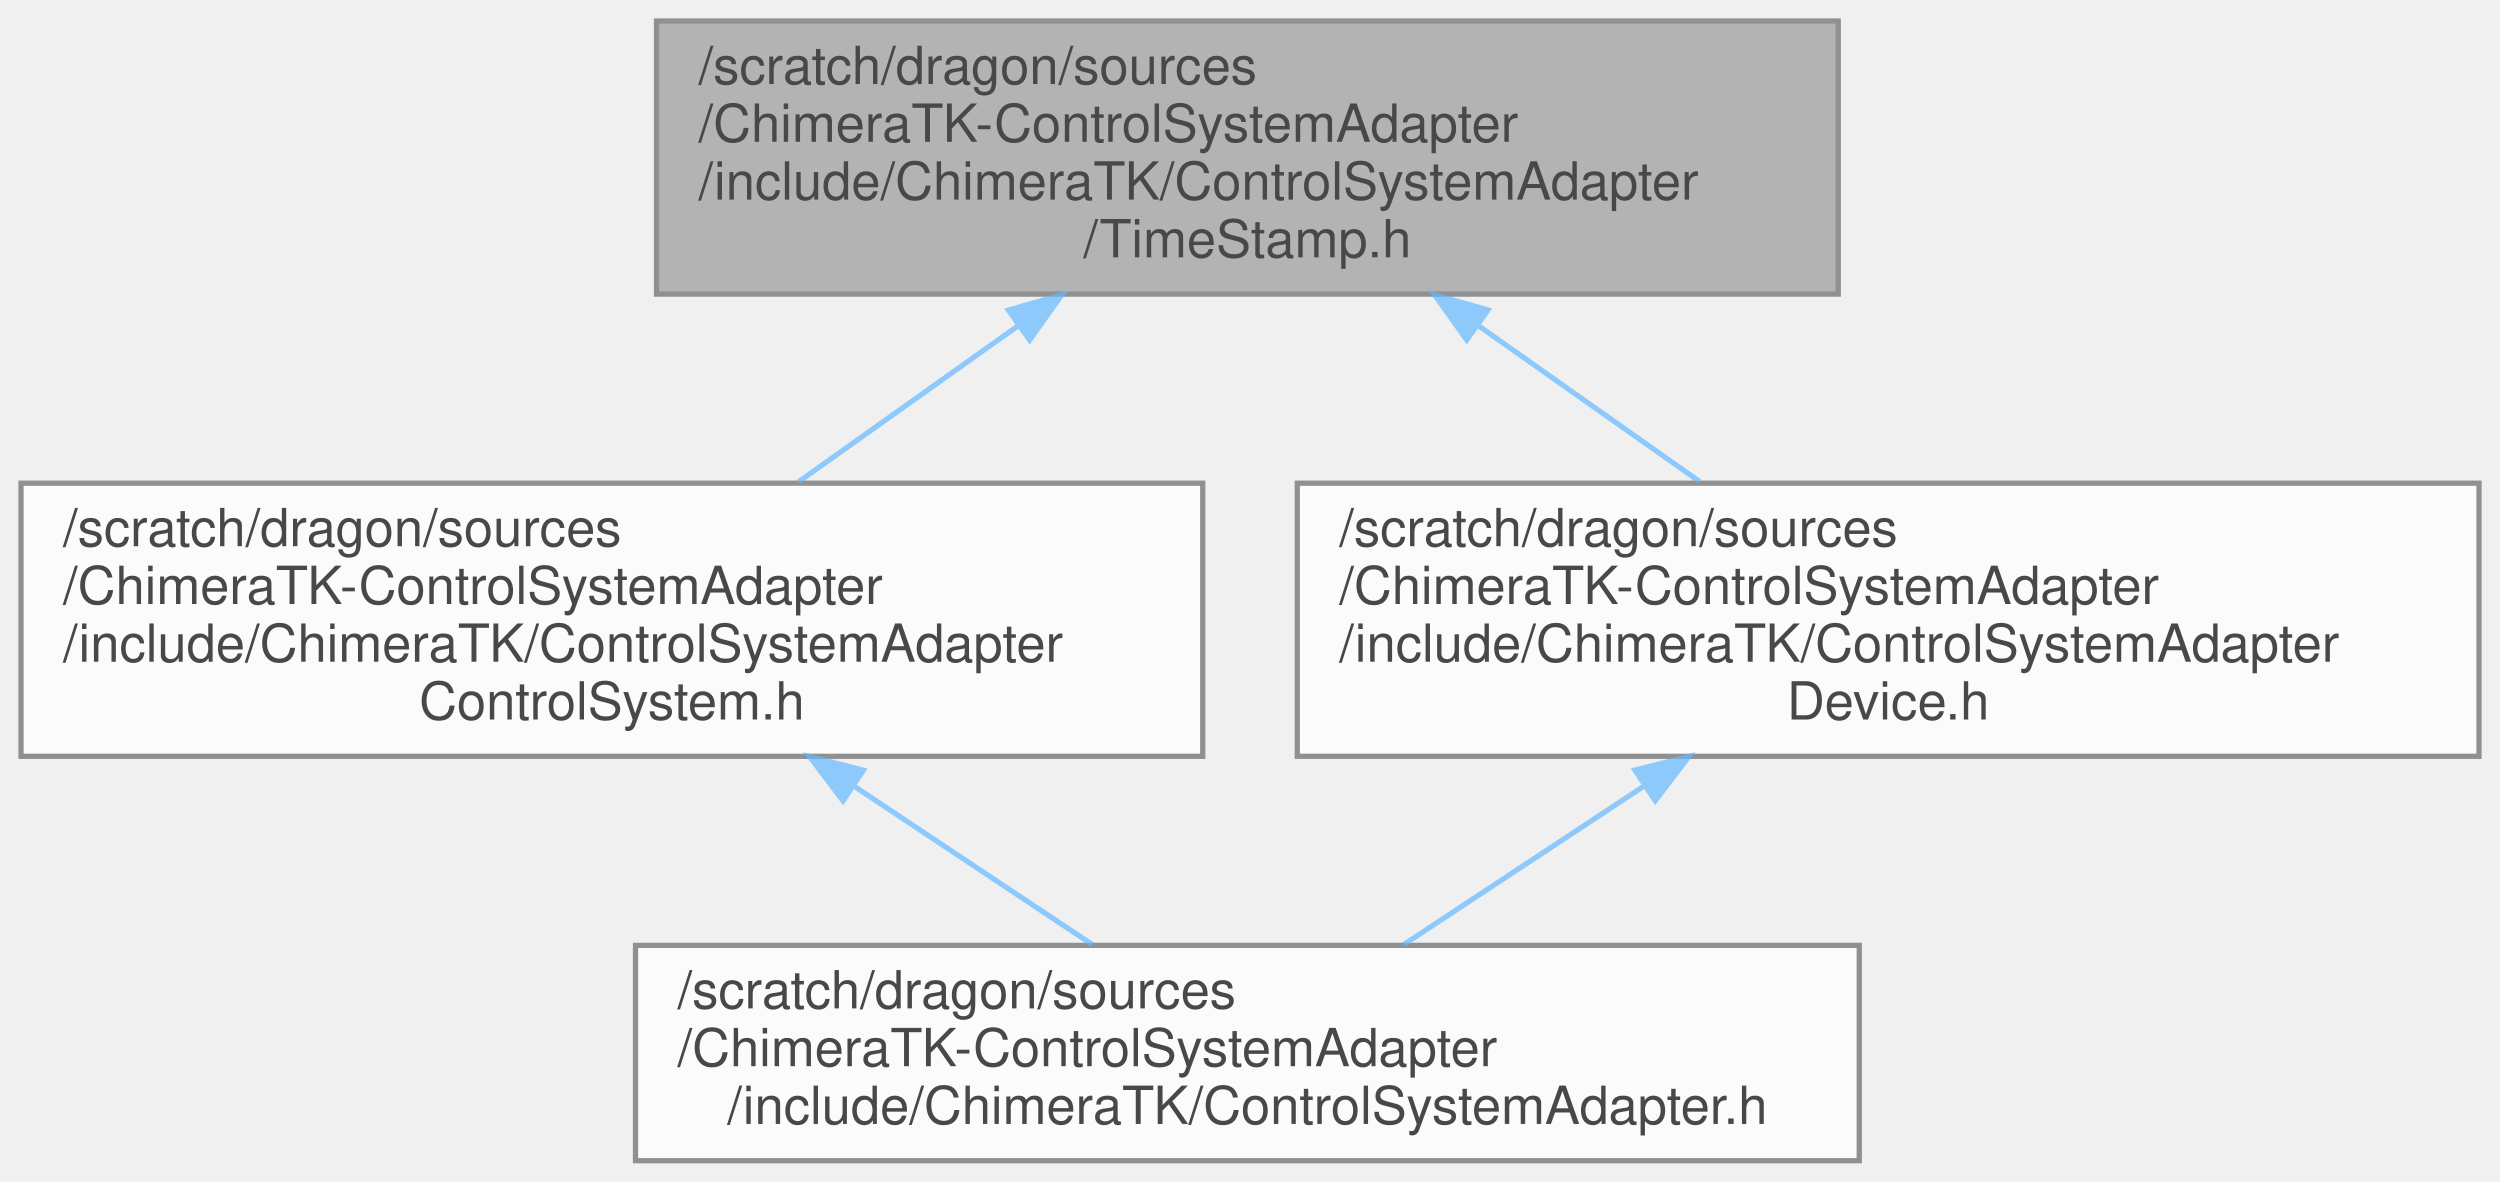
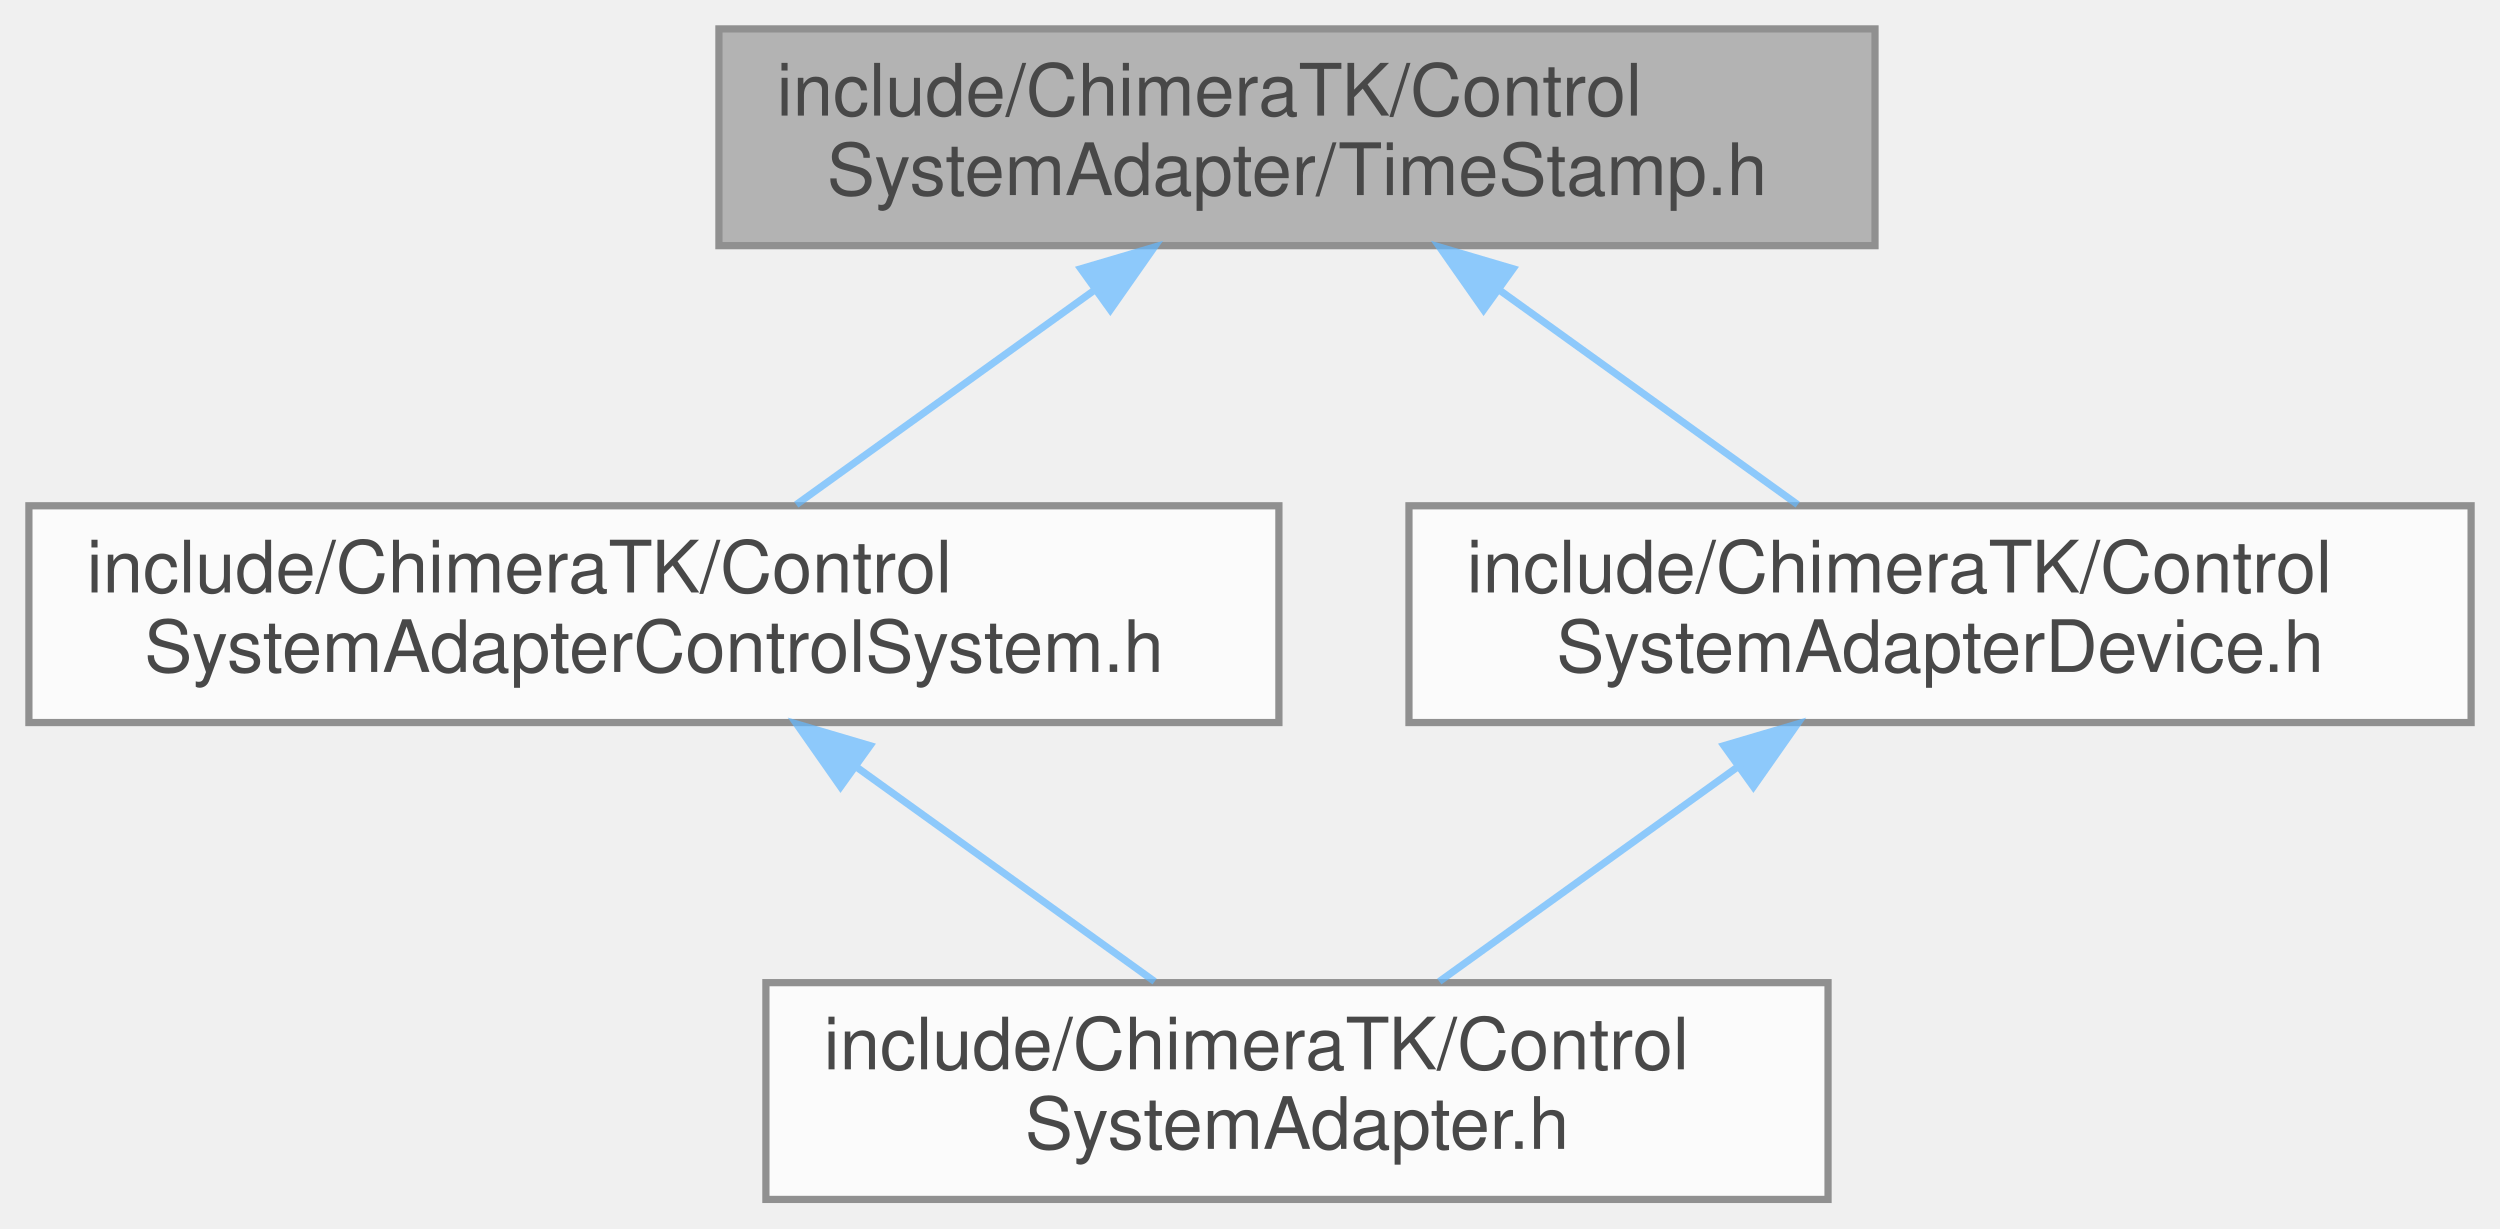
- <svg xmlns="http://www.w3.org/2000/svg" xmlns:xlink="http://www.w3.org/1999/xlink" width="476pt" height="225pt" viewBox="0.00 0.00 476.00 225.00">
+ <svg xmlns="http://www.w3.org/2000/svg" xmlns:xlink="http://www.w3.org/1999/xlink" width="346pt" height="170pt" viewBox="0.00 0.00 346.00 170.00">
  <svg id="main" version="1.1" xml:space="preserve">
    <style type="text/css">
.node, .edge {opacity: 0.7;}
.node.selected, .edge.selected {opacity: 1;}
.edge:hover path { stroke: red; }
.edge:hover polygon { stroke: red; fill: red; }
</style>
    <svg id="graph" class="graph">
-       <g id="graph0" class="graph" transform="scale(1 1) rotate(0) translate(4 221)">
+       <g id="graph0" class="graph" transform="scale(1 1) rotate(0) translate(4 166)">
        <g id="Node000001" class="node">
          <g id="a_Node000001">
            <a xlink:title=" ">
-               <polygon fill="#999999" stroke="#666666" points="346,-217 121,-217 121,-165 346,-165 346,-217" />
-               <text text-anchor="start" x="129" y="-205" font-family="Helvetica,sans-Serif" font-size="10.00">/scratch/dragon/sources</text>
-               <text text-anchor="start" x="129" y="-194" font-family="Helvetica,sans-Serif" font-size="10.00">/ChimeraTK-ControlSystemAdapter</text>
-               <text text-anchor="start" x="129" y="-183" font-family="Helvetica,sans-Serif" font-size="10.00">/include/ChimeraTK/ControlSystemAdapter</text>
-               <text text-anchor="middle" x="233.5" y="-172" font-family="Helvetica,sans-Serif" font-size="10.00">/TimeStamp.h</text>
+               <polygon fill="#999999" stroke="#666666" points="255.5,-162 95.5,-162 95.5,-132 255.5,-132 255.5,-162" />
+               <text text-anchor="start" x="103.5" y="-150" font-family="Helvetica,sans-Serif" font-size="10.00">include/ChimeraTK/Control</text>
+               <text text-anchor="middle" x="175.5" y="-139" font-family="Helvetica,sans-Serif" font-size="10.00">SystemAdapter/TimeStamp.h</text>
            </a>
          </g>
        </g>
        <g id="Node000002" class="node">
          <g id="a_Node000002">
            <a xlink:href="_control_system_adapter_control_system_8h.html" target="_top" xlink:title=" ">
-               <polygon fill="white" stroke="#666666" points="225,-129 0,-129 0,-77 225,-77 225,-129" />
-               <text text-anchor="start" x="8" y="-117" font-family="Helvetica,sans-Serif" font-size="10.00">/scratch/dragon/sources</text>
-               <text text-anchor="start" x="8" y="-106" font-family="Helvetica,sans-Serif" font-size="10.00">/ChimeraTK-ControlSystemAdapter</text>
-               <text text-anchor="start" x="8" y="-95" font-family="Helvetica,sans-Serif" font-size="10.00">/include/ChimeraTK/ControlSystemAdapter</text>
-               <text text-anchor="middle" x="112.5" y="-84" font-family="Helvetica,sans-Serif" font-size="10.00">ControlSystem.h</text>
+               <polygon fill="white" stroke="#666666" points="173,-96 0,-96 0,-66 173,-66 173,-96" />
+               <text text-anchor="start" x="8" y="-84" font-family="Helvetica,sans-Serif" font-size="10.00">include/ChimeraTK/Control</text>
+               <text text-anchor="middle" x="86.5" y="-73" font-family="Helvetica,sans-Serif" font-size="10.00">SystemAdapterControlSystem.h</text>
            </a>
          </g>
        </g>
        <g id="edge1_Node000001_Node000002" class="edge">
          <g id="a_edge1_Node000001_Node000002">
            <a xlink:title=" ">
-               <path fill="none" stroke="#63b8ff" d="M189.83,-158.96C176.12,-149.22 161.16,-138.58 148.08,-129.29" />
-               <polygon fill="#63b8ff" stroke="#63b8ff" points="188,-161.95 198.18,-164.89 192.05,-156.25 188,-161.95" />
+               <path fill="none" stroke="#63b8ff" d="M147.34,-125.75C133.96,-116.13 118.28,-104.86 106.2,-96.16" />
+               <polygon fill="#63b8ff" stroke="#63b8ff" points="145.59,-128.8 155.75,-131.8 149.67,-123.12 145.59,-128.8" />
            </a>
          </g>
        </g>
        <g id="Node000004" class="node">
          <g id="a_Node000004">
            <a xlink:href="_control_system_adapter_device_8h.html" target="_top" xlink:title=" ">
-               <polygon fill="white" stroke="#666666" points="468,-129 243,-129 243,-77 468,-77 468,-129" />
-               <text text-anchor="start" x="251" y="-117" font-family="Helvetica,sans-Serif" font-size="10.00">/scratch/dragon/sources</text>
-               <text text-anchor="start" x="251" y="-106" font-family="Helvetica,sans-Serif" font-size="10.00">/ChimeraTK-ControlSystemAdapter</text>
-               <text text-anchor="start" x="251" y="-95" font-family="Helvetica,sans-Serif" font-size="10.00">/include/ChimeraTK/ControlSystemAdapter</text>
-               <text text-anchor="middle" x="355.5" y="-84" font-family="Helvetica,sans-Serif" font-size="10.00">Device.h</text>
+               <polygon fill="white" stroke="#666666" points="338,-96 191,-96 191,-66 338,-66 338,-96" />
+               <text text-anchor="start" x="199" y="-84" font-family="Helvetica,sans-Serif" font-size="10.00">include/ChimeraTK/Control</text>
+               <text text-anchor="middle" x="264.5" y="-73" font-family="Helvetica,sans-Serif" font-size="10.00">SystemAdapterDevice.h</text>
            </a>
          </g>
        </g>
        <g id="edge3_Node000001_Node000004" class="edge">
          <g id="a_edge3_Node000001_Node000004">
            <a xlink:title=" ">
-               <path fill="none" stroke="#63b8ff" d="M277.53,-158.96C291.35,-149.22 306.44,-138.58 319.63,-129.29" />
-               <polygon fill="#63b8ff" stroke="#63b8ff" points="275.27,-156.27 269.12,-164.89 279.31,-161.99 275.27,-156.27" />
+               <path fill="none" stroke="#63b8ff" d="M203.66,-125.75C217.04,-116.13 232.72,-104.86 244.8,-96.16" />
+               <polygon fill="#63b8ff" stroke="#63b8ff" points="201.33,-123.12 195.25,-131.8 205.41,-128.8 201.33,-123.12" />
            </a>
          </g>
        </g>
        <g id="Node000003" class="node">
          <g id="a_Node000003">
            <a xlink:href="_control_system_adapter_8h.html" target="_top" xlink:title=" ">
-               <polygon fill="white" stroke="#666666" points="350,-41 117,-41 117,0 350,0 350,-41" />
-               <text text-anchor="start" x="125" y="-29" font-family="Helvetica,sans-Serif" font-size="10.00">/scratch/dragon/sources</text>
-               <text text-anchor="start" x="125" y="-18" font-family="Helvetica,sans-Serif" font-size="10.00">/ChimeraTK-ControlSystemAdapter</text>
-               <text text-anchor="middle" x="233.5" y="-7" font-family="Helvetica,sans-Serif" font-size="10.00">/include/ChimeraTK/ControlSystemAdapter.h</text>
+               <polygon fill="white" stroke="#666666" points="249,-30 102,-30 102,0 249,0 249,-30" />
+               <text text-anchor="start" x="110" y="-18" font-family="Helvetica,sans-Serif" font-size="10.00">include/ChimeraTK/Control</text>
+               <text text-anchor="middle" x="175.5" y="-7" font-family="Helvetica,sans-Serif" font-size="10.00">SystemAdapter.h</text>
            </a>
          </g>
        </g>
        <g id="edge2_Node000002_Node000003" class="edge">
          <g id="a_edge2_Node000002_Node000003">
            <a xlink:title=" ">
-               <path fill="none" stroke="#63b8ff" d="M158.86,-71.15C174.01,-61.08 190.41,-50.17 203.97,-41.15" />
-               <polygon fill="#63b8ff" stroke="#63b8ff" points="156.51,-68.52 150.12,-76.97 160.39,-74.35 156.51,-68.52" />
+               <path fill="none" stroke="#63b8ff" d="M114.66,-59.75C128.04,-50.13 143.72,-38.86 155.8,-30.16" />
+               <polygon fill="#63b8ff" stroke="#63b8ff" points="112.33,-57.12 106.25,-65.8 116.41,-62.8 112.33,-57.12" />
            </a>
          </g>
        </g>
        <g id="edge4_Node000004_Node000003" class="edge">
          <g id="a_edge4_Node000004_Node000003">
            <a xlink:title=" ">
-               <path fill="none" stroke="#63b8ff" d="M309.18,-71.44C293.79,-61.28 277.07,-50.25 263.27,-41.15" />
-               <polygon fill="#63b8ff" stroke="#63b8ff" points="307.29,-74.38 317.57,-76.97 311.15,-68.54 307.29,-74.38" />
+               <path fill="none" stroke="#63b8ff" d="M236.34,-59.75C222.96,-50.13 207.28,-38.86 195.2,-30.16" />
+               <polygon fill="#63b8ff" stroke="#63b8ff" points="234.59,-62.8 244.75,-65.8 238.67,-57.12 234.59,-62.8" />
            </a>
          </g>
        </g>
      </g>
    </svg>
  </svg>
  <style type="text/css">

[data-mouse-over-selected='false'] { opacity: 0.7; }
[data-mouse-over-selected='true']  { opacity: 1.0; }

</style>
</svg>
